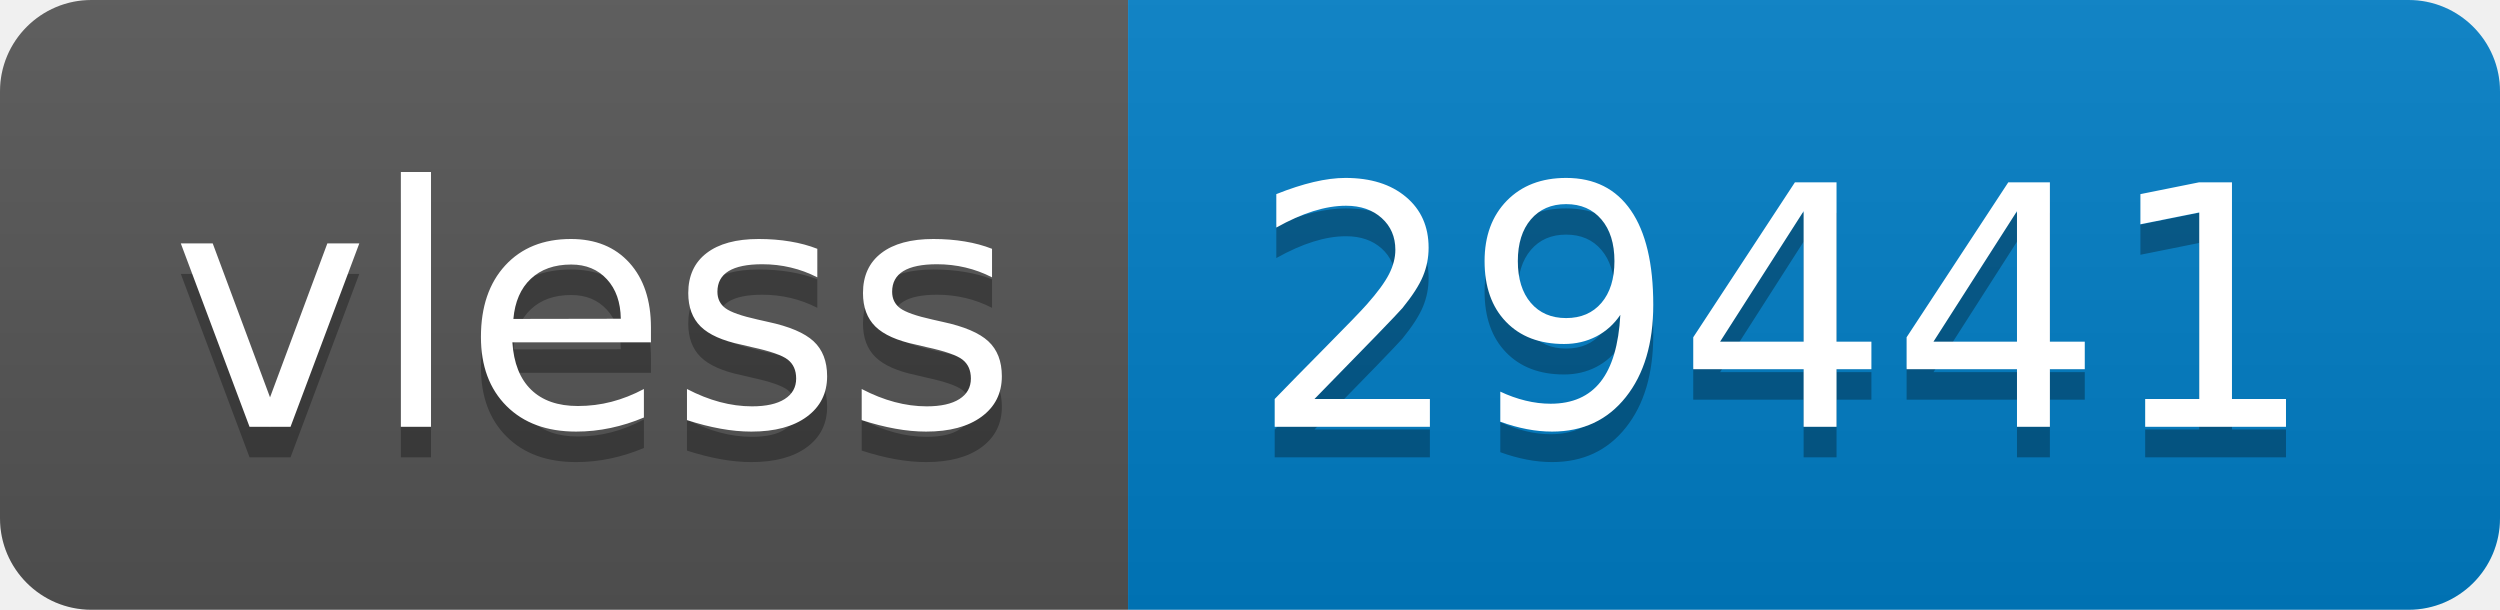
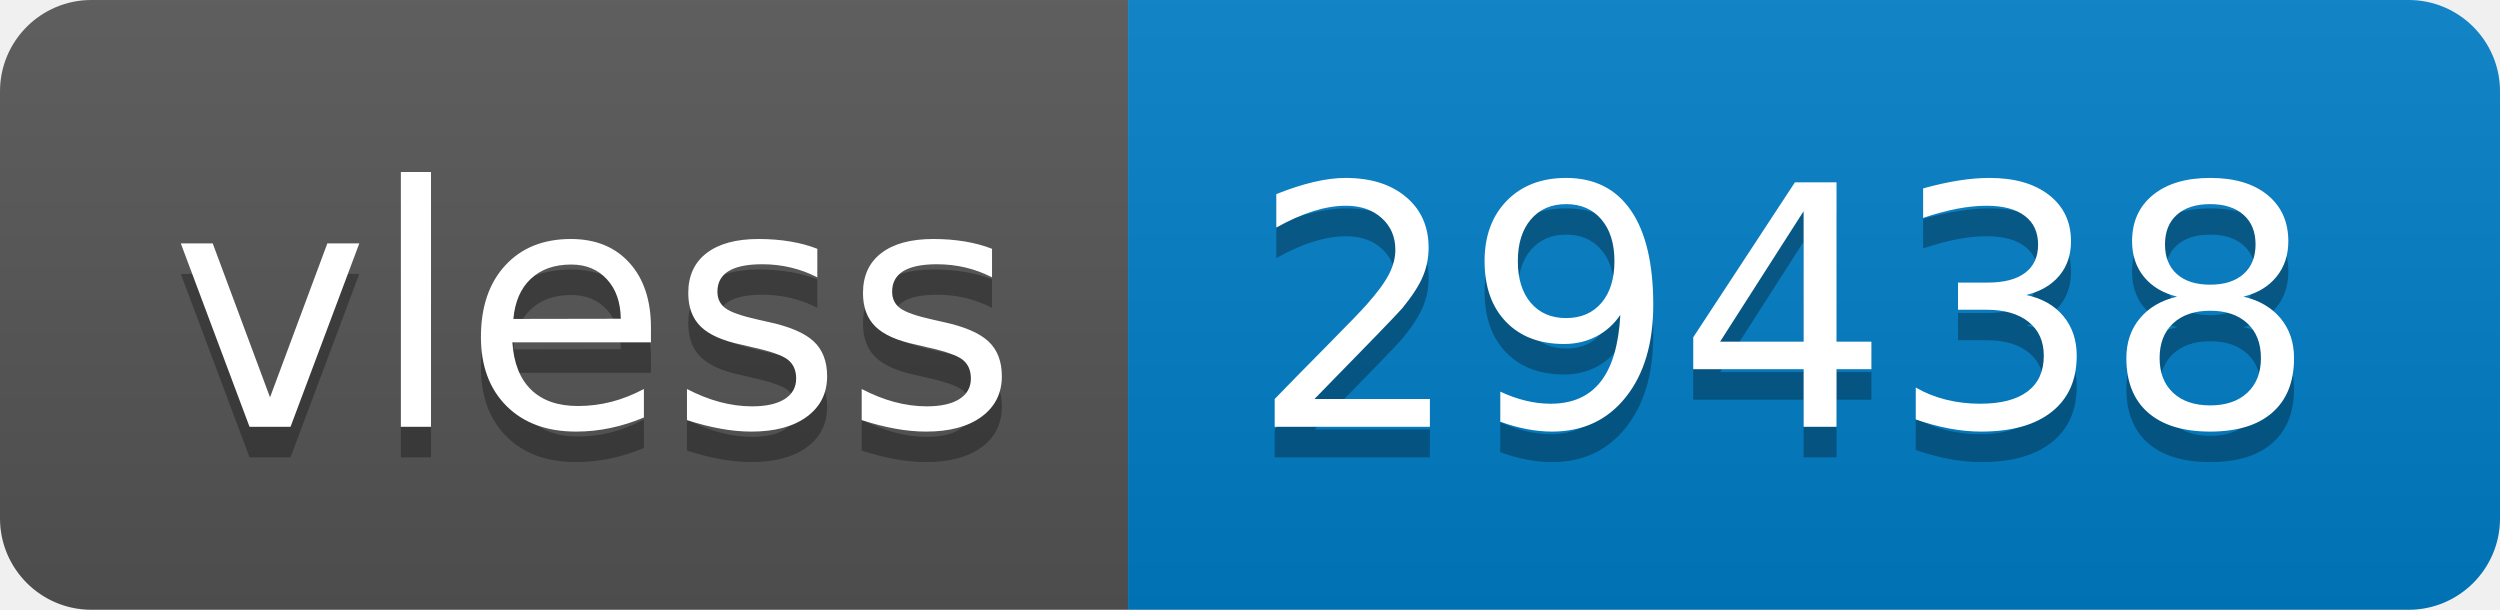
- <svg xmlns="http://www.w3.org/2000/svg" width="82" height="20" role="img" aria-label="vless: 29441">
+ <svg xmlns="http://www.w3.org/2000/svg" width="82" height="20" role="img" aria-label="vless: 29438">
  <linearGradient id="s" x2="0" y2="100%">
    <stop offset="0" stop-color="#bbb" stop-opacity=".1" />
    <stop offset="1" stop-opacity=".1" />
  </linearGradient>
  <clipPath id="r">
    <rect width="82" height="20" rx="3" fill="#fff" />
  </clipPath>
  <g clip-path="url(#r)">
    <rect width="37" height="20" fill="#555" />
    <rect x="37" width="45" height="20" fill="#007ec6" />
    <rect width="82" height="20" fill="url(#s)" />
  </g>
  <g fill="#fff" text-anchor="middle" font-family="Verdana,Geneva,DejaVu Sans,sans-serif" text-rendering="geometricPrecision" font-size="110">
    <text aria-hidden="true" x="195" y="150" fill="#010101" fill-opacity=".3" transform="scale(.1)" textLength="270">vless</text>
    <text x="195" y="140" transform="scale(.1)" fill="#fff" textLength="270">vless</text>
-     <text aria-hidden="true" x="585" y="150" fill="#010101" fill-opacity=".3" transform="scale(.1)" textLength="350">29441</text>
-     <text x="585" y="140" transform="scale(.1)" fill="#fff" textLength="350">29441</text>
+     <text aria-hidden="true" x="585" y="150" fill="#010101" fill-opacity=".3" transform="scale(.1)" textLength="350">29438</text>
+     <text x="585" y="140" transform="scale(.1)" fill="#fff" textLength="350">29438</text>
  </g>
</svg>
